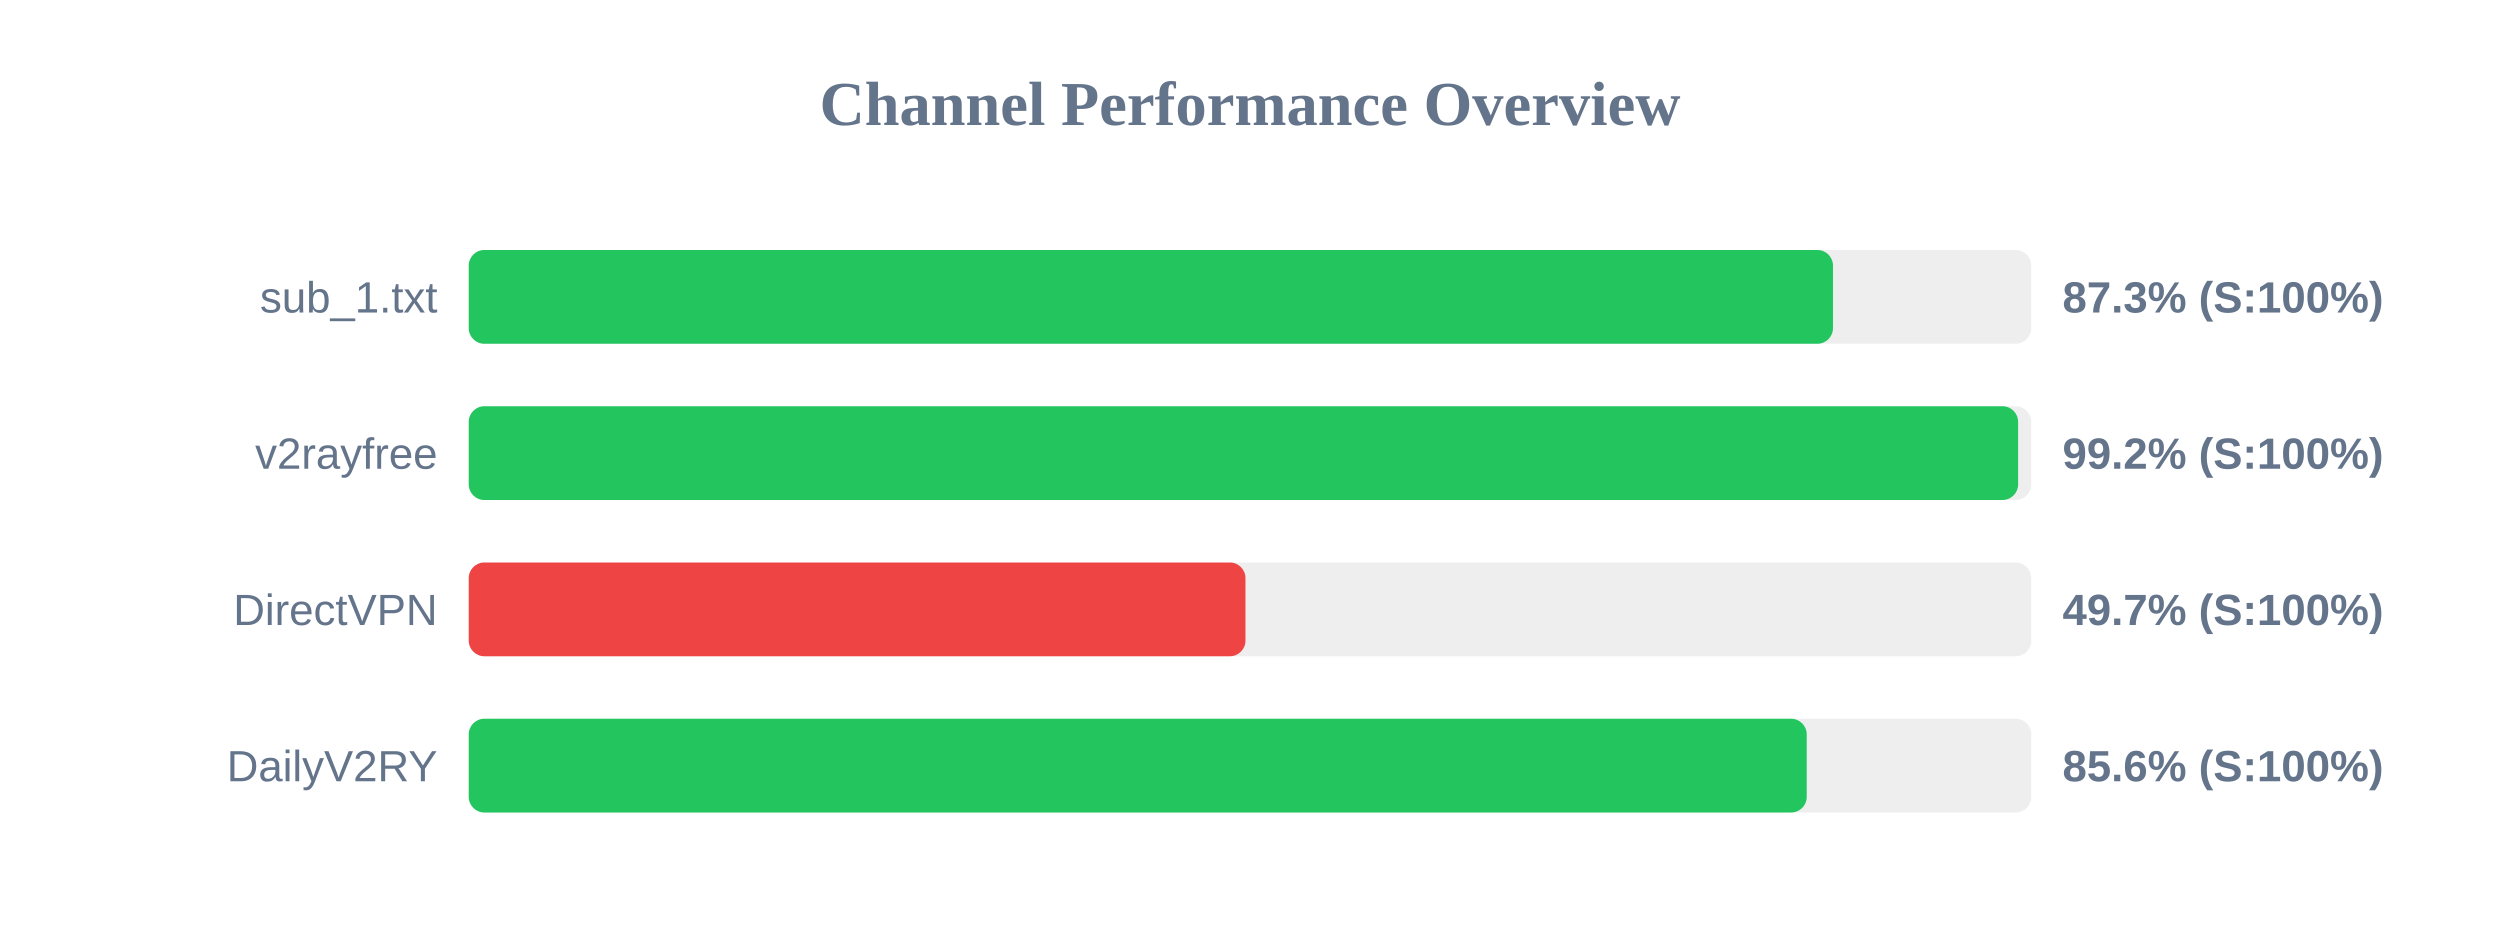
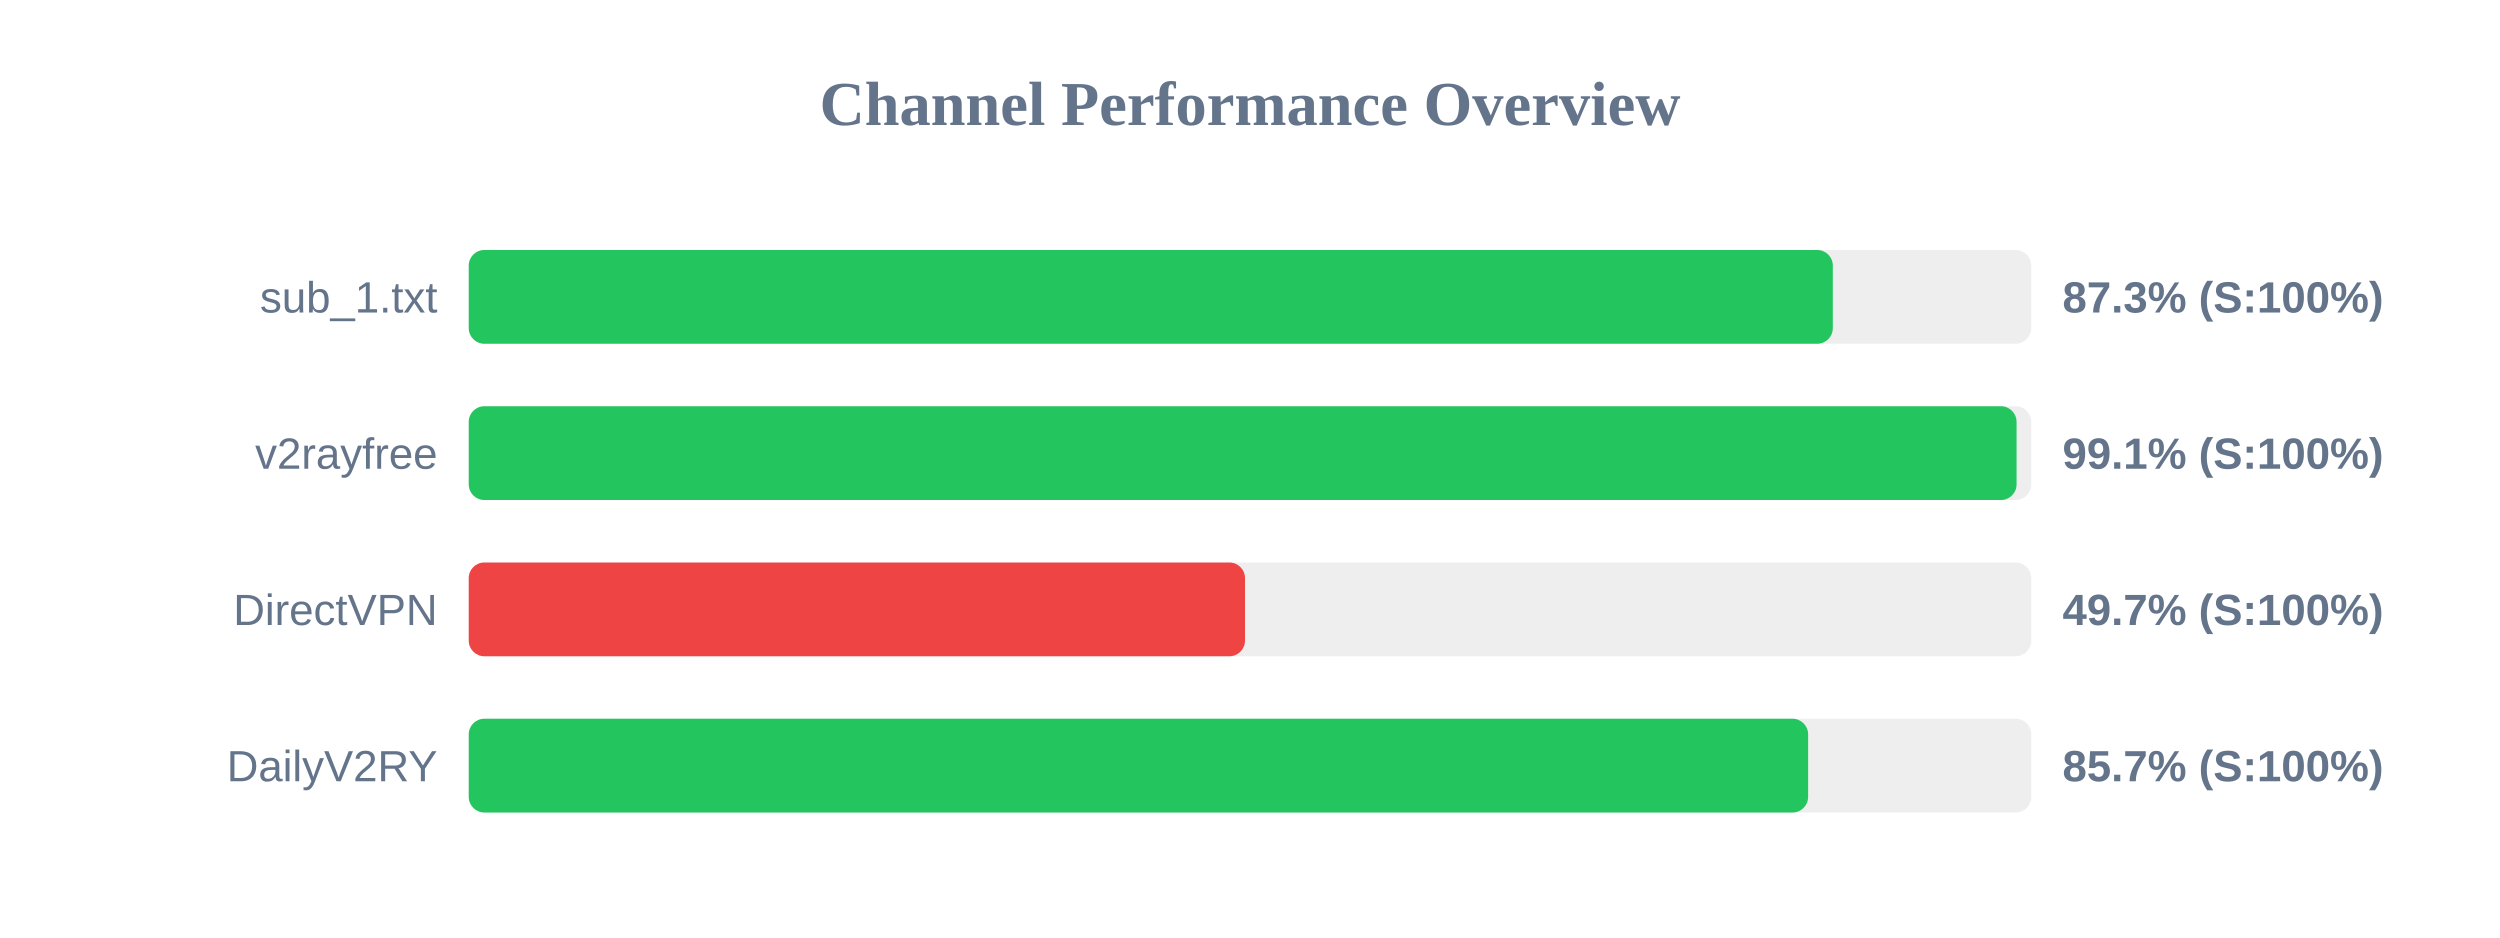
<svg xmlns="http://www.w3.org/2000/svg" width="800" height="300" version="1.1">
  <style>
        .row { font: 14px Arial; fill: #64748b; }
        .score { font: bold 14px Arial; fill: #64748b; }
    </style>
  <text x="400" y="40" text-anchor="middle" font-size="20px" font-weight="bold" fill="#64748b">Channel Performance Overview</text>
  <rect x="150" y="80" width="500" height="30" fill="#eee" rx="5" />
-   <rect x="150" y="80" width="436.55" height="30" fill="#22c55e" rx="5" />
+   <rect x="150" y="80" width="436.5" height="30" fill="#22c55e" rx="5" />
  <text x="140" y="100" text-anchor="end" class="row">sub_1.txt</text>
  <text x="660" y="100" text-anchor="start" class="score">87.3% (S:100%)</text>
  <rect x="150" y="130" width="500" height="30" fill="#eee" rx="5" />
-   <rect x="150" y="130" width="495.8" height="30" fill="#22c55e" rx="5" />
+   <rect x="150" y="130" width="495.3" height="30" fill="#22c55e" rx="5" />
  <text x="140" y="150" text-anchor="end" class="row">v2rayfree</text>
-   <text x="660" y="150" text-anchor="start" class="score">99.2% (S:100%)</text>
+   <text x="660" y="150" text-anchor="start" class="score">99.1% (S:100%)</text>
  <rect x="150" y="180" width="500" height="30" fill="#eee" rx="5" />
-   <rect x="150" y="180" width="248.55" height="30" fill="#ef4444" rx="5" />
+   <rect x="150" y="180" width="248.4" height="30" fill="#ef4444" rx="5" />
  <text x="140" y="200" text-anchor="end" class="row">DirectVPN</text>
  <text x="660" y="200" text-anchor="start" class="score">49.7% (S:100%)</text>
  <rect x="150" y="230" width="500" height="30" fill="#eee" rx="5" />
-   <rect x="150" y="230" width="428.15" height="30" fill="#22c55e" rx="5" />
+   <rect x="150" y="230" width="428.6" height="30" fill="#22c55e" rx="5" />
  <text x="140" y="250" text-anchor="end" class="row">DailyV2RY</text>
-   <text x="660" y="250" text-anchor="start" class="score">85.6% (S:100%)</text>
+   <text x="660" y="250" text-anchor="start" class="score">85.7% (S:100%)</text>
</svg>
